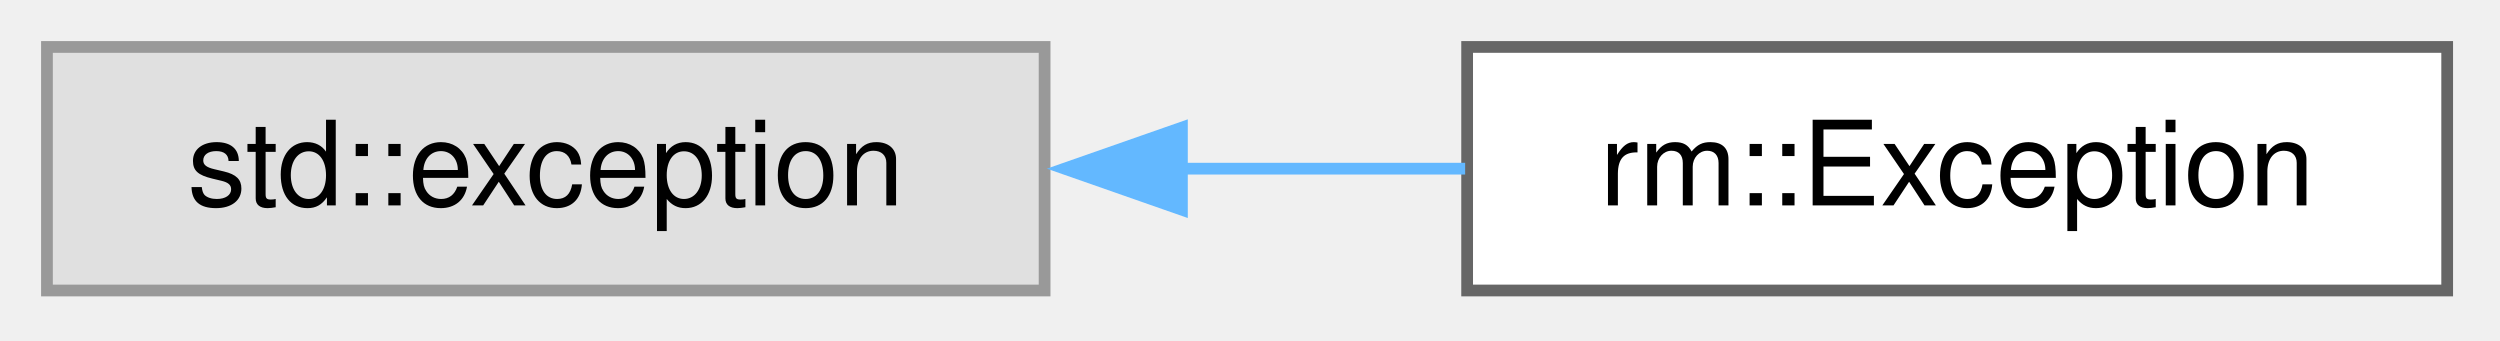
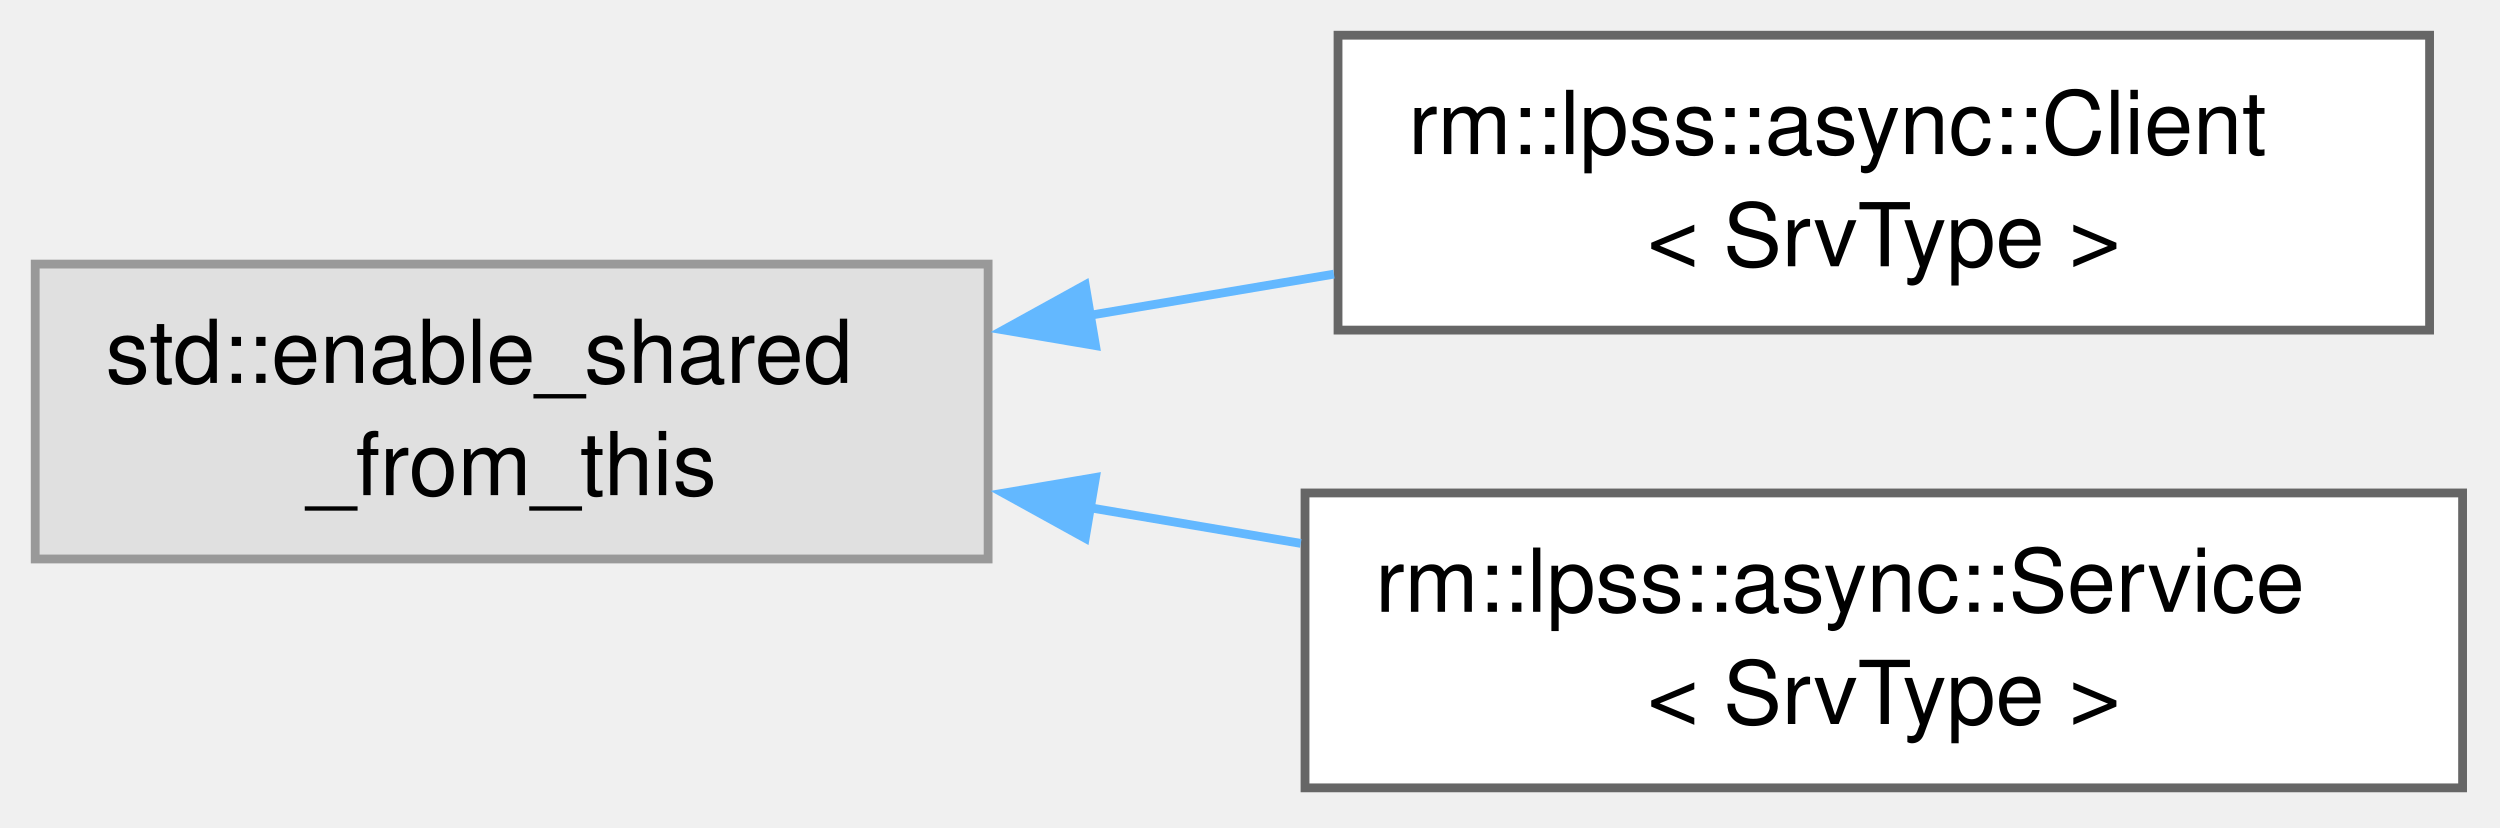
- <svg xmlns="http://www.w3.org/2000/svg" xmlns:xlink="http://www.w3.org/1999/xlink" width="213pt" height="29pt" viewBox="0.00 0.00 213.00 29.00">
-   <g id="graph0" class="graph" transform="scale(1 1) rotate(0) translate(4 24.75)">
+ <svg xmlns="http://www.w3.org/2000/svg" xmlns:xlink="http://www.w3.org/1999/xlink" width="284pt" height="94pt" viewBox="0.00 0.00 284.00 94.00">
+   <g id="graph0" class="graph" transform="scale(1 1) rotate(0) translate(4 89.5)">
    <g id="Node000000" class="node">
      <g id="a_Node000000">
        <a xlink:title=" ">
-           <polygon fill="#e0e0e0" stroke="#999999" points="85,-20.75 0,-20.75 0,0 85,0 85,-20.75" />
-           <text xml:space="preserve" text-anchor="middle" x="42.5" y="-7.25" font-family="Helvetica,sans-Serif" font-size="10.00">std::exception</text>
+           <polygon fill="#e0e0e0" stroke="#999999" points="108.25,-59.5 0,-59.5 0,-26 108.25,-26 108.25,-59.5" />
+           <text xml:space="preserve" text-anchor="start" x="8" y="-46" font-family="Helvetica,sans-Serif" font-size="10.00">std::enable_shared</text>
+           <text xml:space="preserve" text-anchor="middle" x="54.12" y="-33.25" font-family="Helvetica,sans-Serif" font-size="10.00">_from_this</text>
        </a>
      </g>
    </g>
    <g id="Node000001" class="node">
      <g id="a_Node000001">
-         <a xlink:href="d9/db4/classrm_1_1Exception.html" target="_top" xlink:title="该类封装了有关程序中发生的错误的所有或几乎所有必要信息。异常通常是通过 RMVL_Error 和 RMVL_Error_ 宏隐式构造和抛出的">
-           <polygon fill="white" stroke="#666666" points="204.5,-20.75 121,-20.75 121,0 204.5,0 204.5,-20.75" />
-           <text xml:space="preserve" text-anchor="middle" x="162.75" y="-7.25" font-family="Helvetica,sans-Serif" font-size="10.00">rm::Exception</text>
+         <a xlink:href="d3/d9d/classrm_1_1lpss_1_1async_1_1Client.html" target="_top" xlink:title="异步客户端代理">
+           <polygon fill="white" stroke="#666666" points="272,-85.5 148,-85.5 148,-52 272,-52 272,-85.5" />
+           <text xml:space="preserve" text-anchor="start" x="156" y="-72" font-family="Helvetica,sans-Serif" font-size="10.00">rm::lpss::async::Client</text>
+           <text xml:space="preserve" text-anchor="middle" x="210" y="-59.25" font-family="Helvetica,sans-Serif" font-size="10.00">&lt; SrvType &gt;</text>
        </a>
      </g>
    </g>
-     <g id="edge72_Node000000_Node000001" class="edge">
-       <g id="a_edge72_Node000000_Node000001">
+     <g id="edge76_Node000000_Node000001" class="edge">
+       <g id="a_edge76_Node000000_Node000001">
        <a xlink:title=" ">
-           <path fill="none" stroke="#63b8ff" d="M96.54,-10.38C104.69,-10.38 113,-10.38 120.83,-10.38" />
-           <polygon fill="#63b8ff" stroke="#63b8ff" points="96.7,-6.88 86.7,-10.38 96.7,-13.88 96.7,-6.88" />
+           <path fill="none" stroke="#63b8ff" d="M119.62,-53.65C128.86,-55.21 138.35,-56.81 147.53,-58.36" />
+           <polygon fill="#63b8ff" stroke="#63b8ff" points="120.45,-50.24 110,-52.02 119.28,-57.14 120.45,-50.24" />
+         </a>
+       </g>
+     </g>
+     <g id="Node000002" class="node">
+       <g id="a_Node000002">
+         <a xlink:href="d0/d8a/classrm_1_1lpss_1_1async_1_1Service.html" target="_top" xlink:title="异步服务端代理">
+           <polygon fill="white" stroke="#666666" points="275.75,-33.5 144.25,-33.5 144.25,0 275.75,0 275.75,-33.5" />
+           <text xml:space="preserve" text-anchor="start" x="152.25" y="-20" font-family="Helvetica,sans-Serif" font-size="10.00">rm::lpss::async::Service</text>
+           <text xml:space="preserve" text-anchor="middle" x="210" y="-7.25" font-family="Helvetica,sans-Serif" font-size="10.00">&lt; SrvType &gt;</text>
+         </a>
+       </g>
+     </g>
+     <g id="edge77_Node000000_Node000002" class="edge">
+       <g id="a_edge77_Node000000_Node000002">
+         <a xlink:title=" ">
+           <path fill="none" stroke="#63b8ff" d="M119.63,-31.85C127.62,-30.5 135.78,-29.12 143.77,-27.77" />
+           <polygon fill="#63b8ff" stroke="#63b8ff" points="119.28,-28.36 110,-33.48 120.45,-35.26 119.28,-28.36" />
        </a>
      </g>
    </g>
  </g>
</svg>
